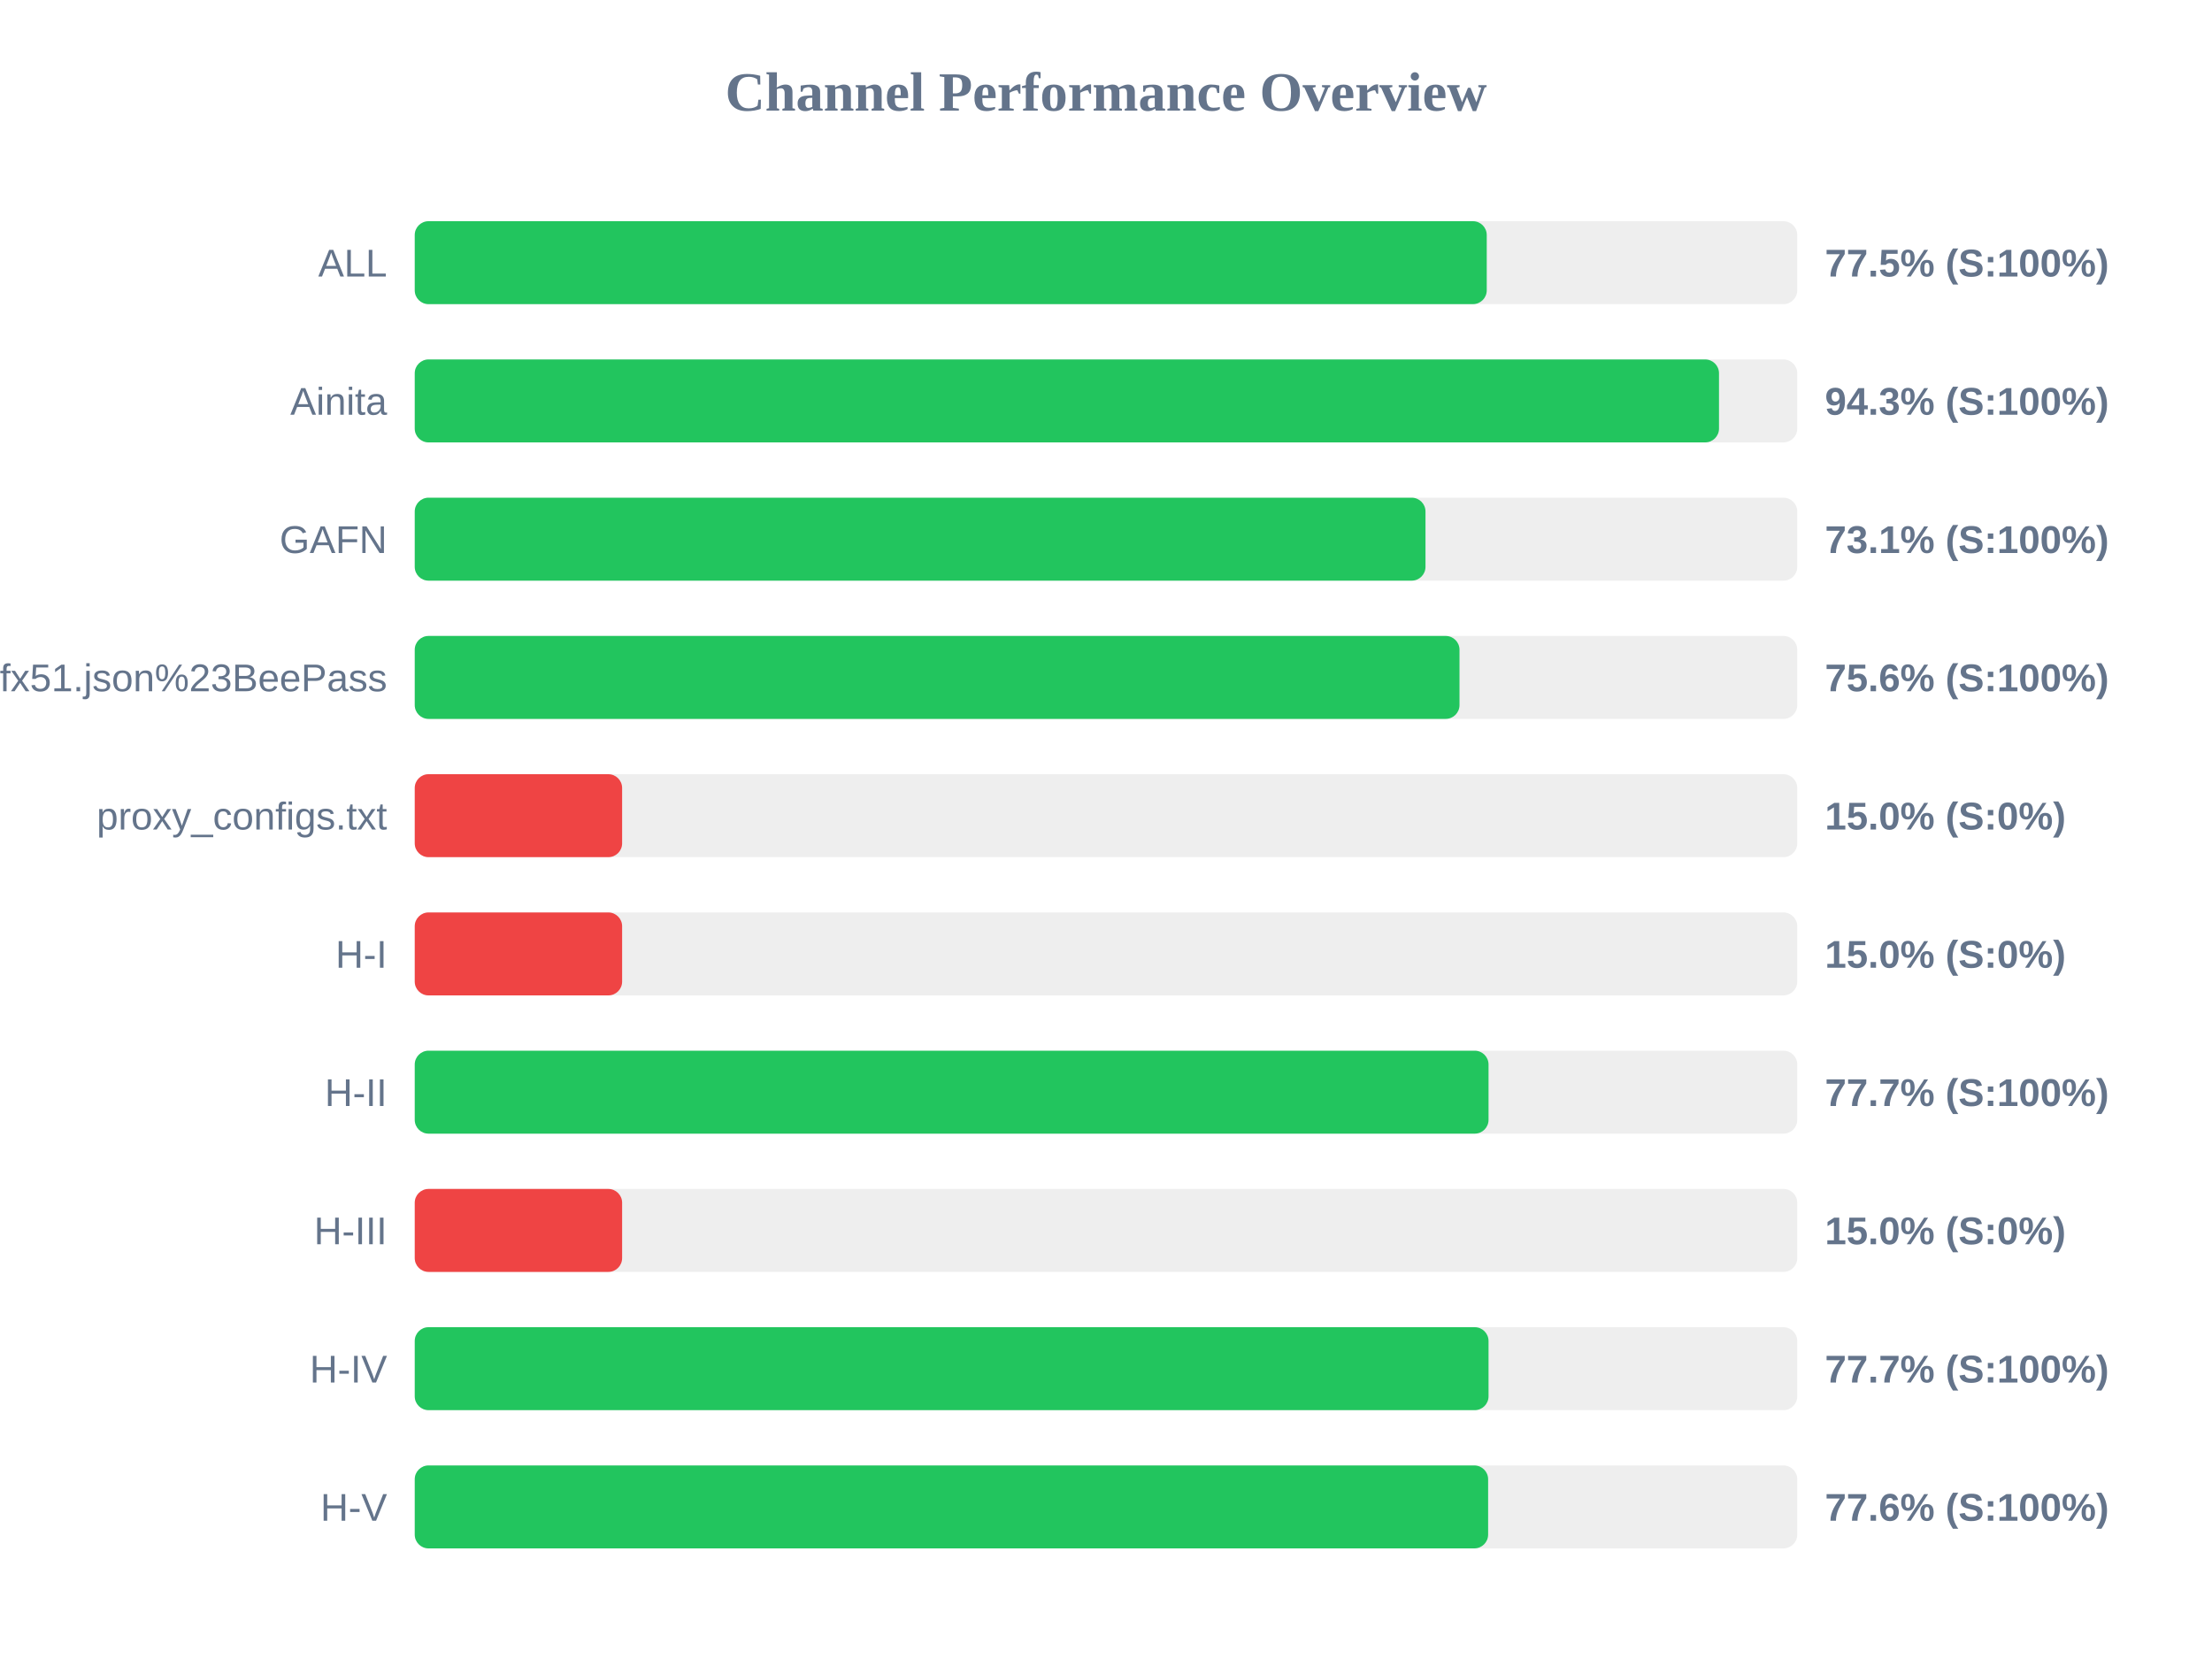
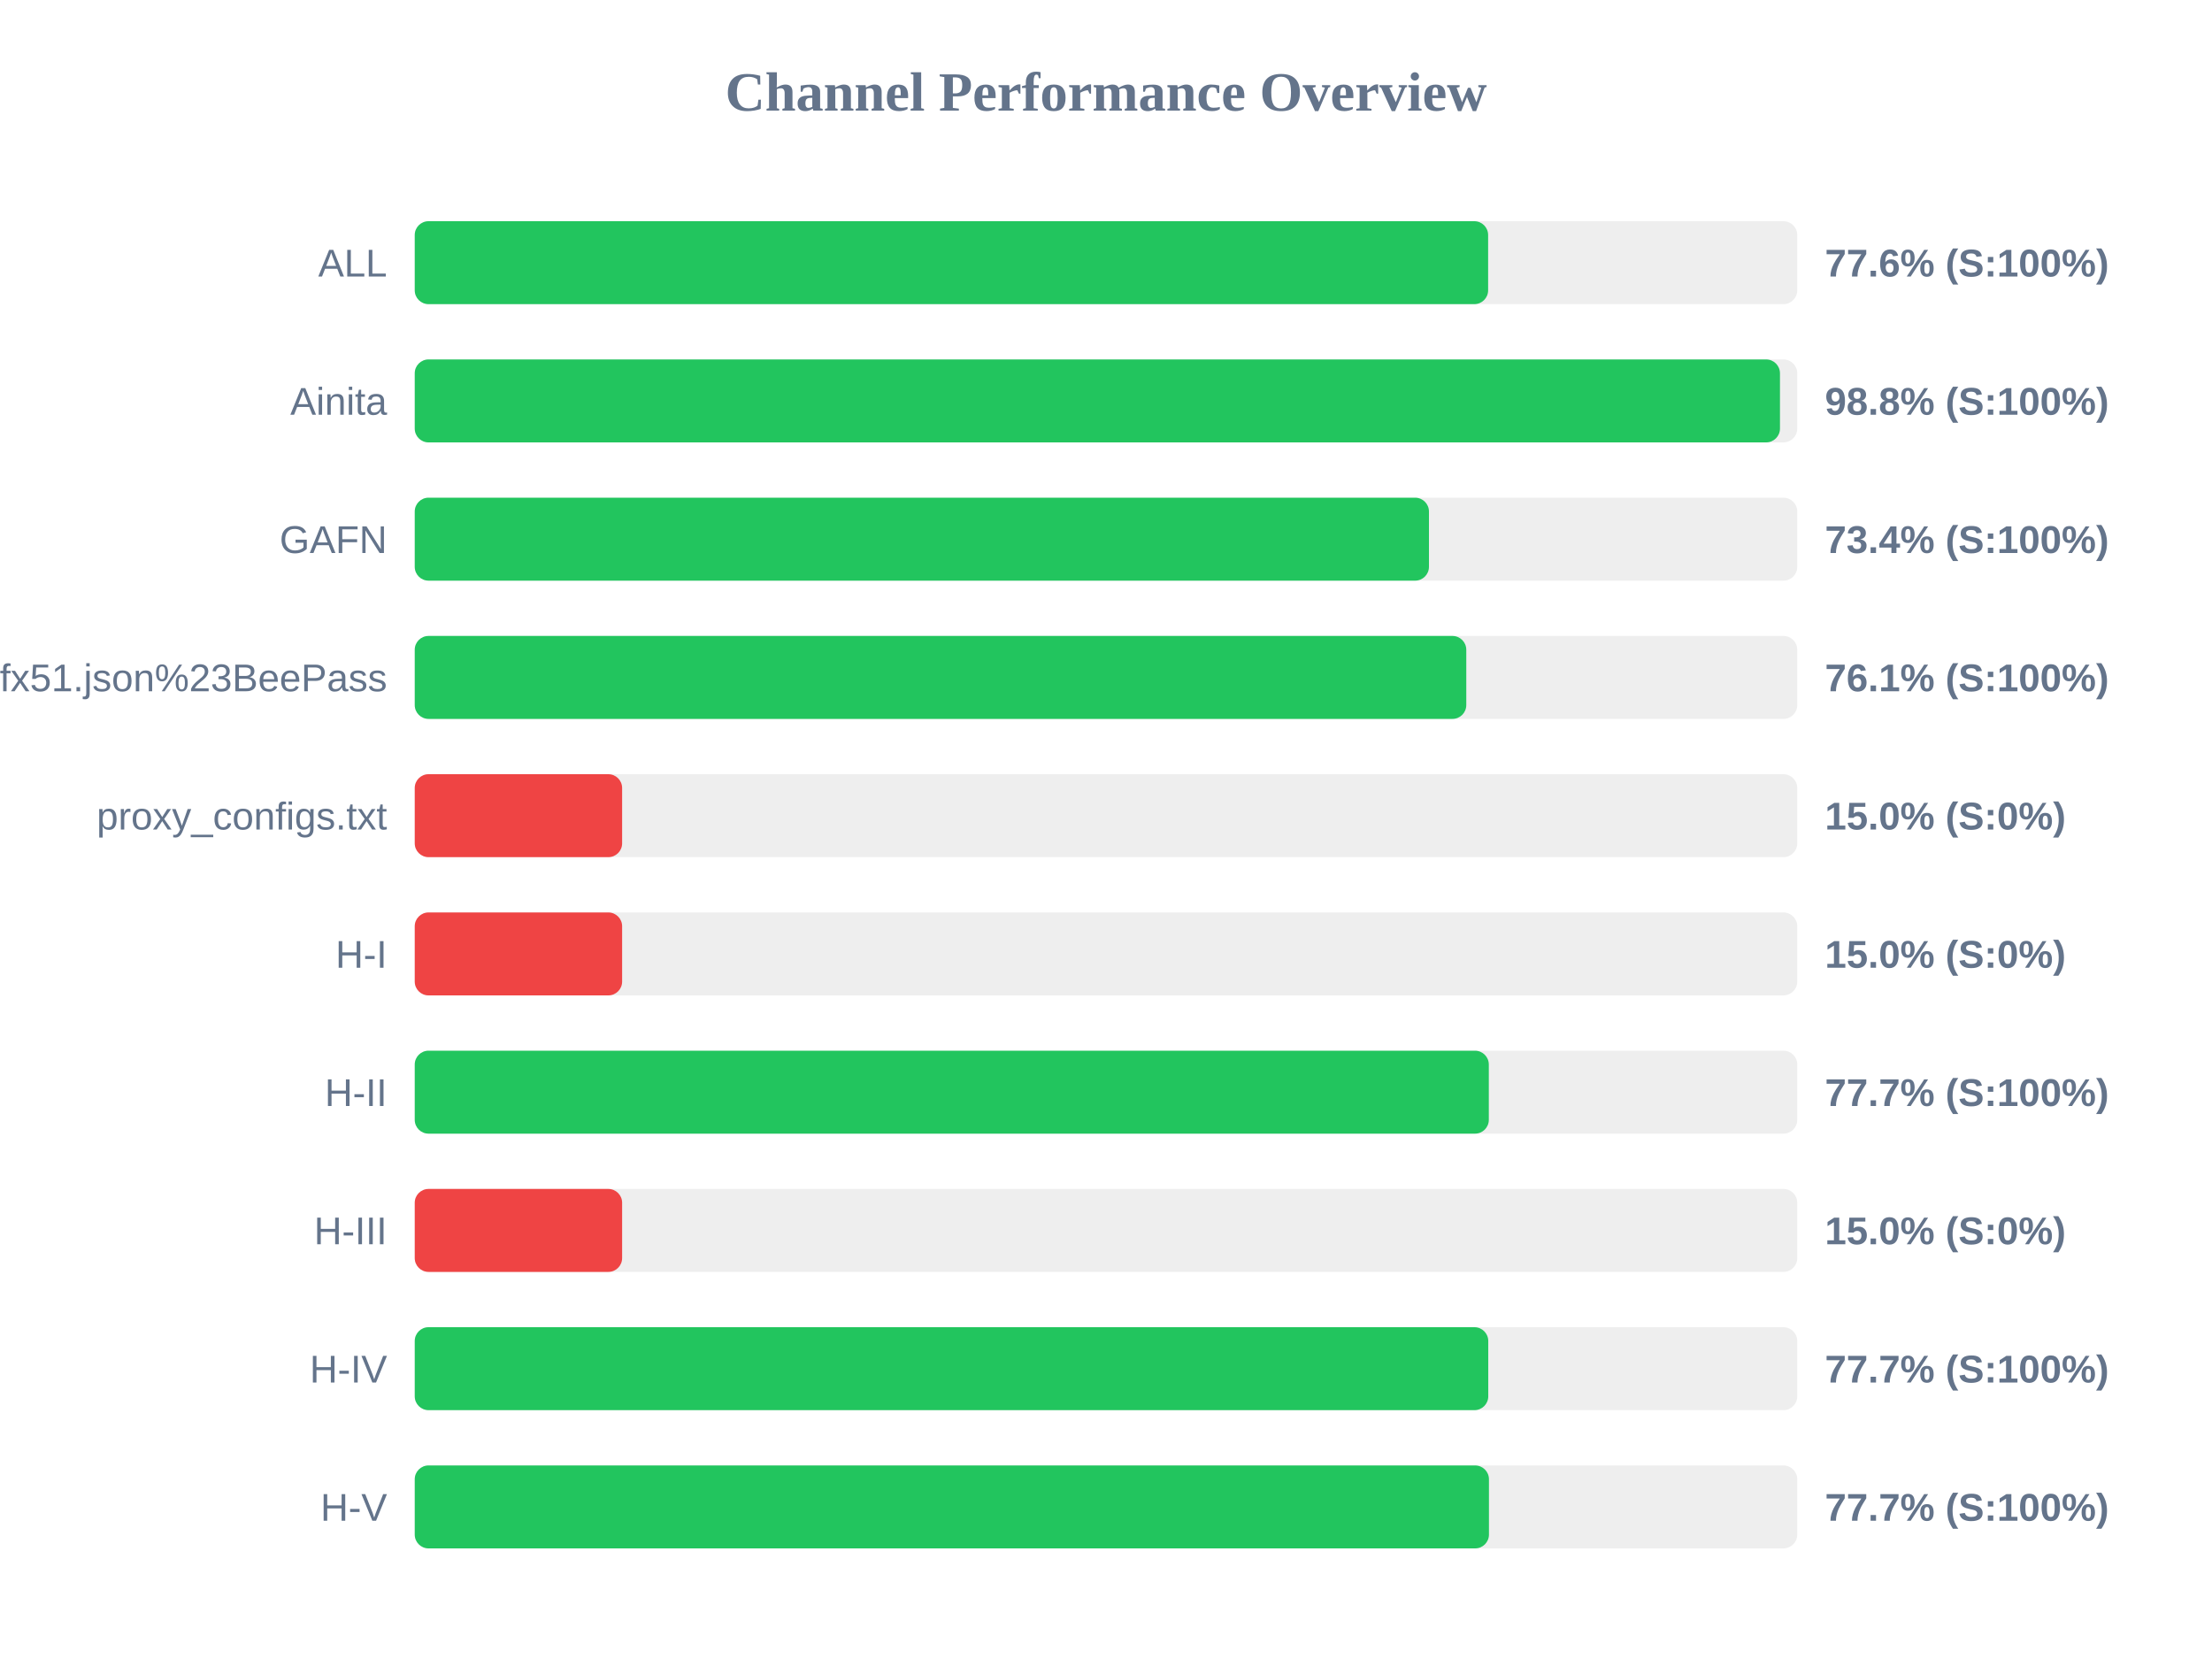
<svg xmlns="http://www.w3.org/2000/svg" width="800" height="600" version="1.1">
  <style>
        .row { font: 14px Arial; fill: #64748b; }
        .score { font: bold 14px Arial; fill: #64748b; }
    </style>
  <text x="400" y="40" text-anchor="middle" font-size="20px" font-weight="bold" fill="#64748b">Channel Performance Overview</text>
  <rect x="150" y="80" width="500" height="30" fill="#eee" rx="5" />
-   <rect x="150" y="80" width="387.7" height="30" fill="#22c55e" rx="5" />
+   <rect x="150" y="80" width="388.2" height="30" fill="#22c55e" rx="5" />
  <text x="140" y="100" text-anchor="end" class="row">ALL</text>
-   <text x="660" y="100" text-anchor="start" class="score">77.5% (S:100%)</text>
+   <text x="660" y="100" text-anchor="start" class="score">77.6% (S:100%)</text>
  <rect x="150" y="130" width="500" height="30" fill="#eee" rx="5" />
-   <rect x="150" y="130" width="471.7" height="30" fill="#22c55e" rx="5" />
+   <rect x="150" y="130" width="493.75" height="30" fill="#22c55e" rx="5" />
  <text x="140" y="150" text-anchor="end" class="row">Ainita</text>
-   <text x="660" y="150" text-anchor="start" class="score">94.3% (S:100%)</text>
+   <text x="660" y="150" text-anchor="start" class="score">98.8% (S:100%)</text>
  <rect x="150" y="180" width="500" height="30" fill="#eee" rx="5" />
-   <rect x="150" y="180" width="365.55" height="30" fill="#22c55e" rx="5" />
+   <rect x="150" y="180" width="366.8" height="30" fill="#22c55e" rx="5" />
  <text x="140" y="200" text-anchor="end" class="row">GAFN</text>
-   <text x="660" y="200" text-anchor="start" class="score">73.1% (S:100%)</text>
+   <text x="660" y="200" text-anchor="start" class="score">73.4% (S:100%)</text>
  <rect x="150" y="230" width="500" height="30" fill="#eee" rx="5" />
-   <rect x="150" y="230" width="377.85" height="30" fill="#22c55e" rx="5" />
+   <rect x="150" y="230" width="380.3" height="30" fill="#22c55e" rx="5" />
  <text x="140" y="250" text-anchor="end" class="row">sub?s=ssconf%3A%2F%2Fs3.amazonaws.com%2Fbeedynconprd%2Fzf38bv6oxi1nv3wfkpmxyfl8yj5fargza3foantoalu16vznl0ckxx7bgf1ufx51.json%23BeePass</text>
-   <text x="660" y="250" text-anchor="start" class="score">75.6% (S:100%)</text>
+   <text x="660" y="250" text-anchor="start" class="score">76.1% (S:100%)</text>
  <rect x="150" y="280" width="500" height="30" fill="#eee" rx="5" />
  <rect x="150" y="280" width="75.0" height="30" fill="#ef4444" rx="5" />
  <text x="140" y="300" text-anchor="end" class="row">proxy_configs.txt</text>
  <text x="660" y="300" text-anchor="start" class="score">15.0% (S:0%)</text>
  <rect x="150" y="330" width="500" height="30" fill="#eee" rx="5" />
  <rect x="150" y="330" width="75.0" height="30" fill="#ef4444" rx="5" />
  <text x="140" y="350" text-anchor="end" class="row">H-I</text>
  <text x="660" y="350" text-anchor="start" class="score">15.0% (S:0%)</text>
  <rect x="150" y="380" width="500" height="30" fill="#eee" rx="5" />
-   <rect x="150" y="380" width="388.35" height="30" fill="#22c55e" rx="5" />
+   <rect x="150" y="380" width="388.45" height="30" fill="#22c55e" rx="5" />
  <text x="140" y="400" text-anchor="end" class="row">H-II</text>
  <text x="660" y="400" text-anchor="start" class="score">77.7% (S:100%)</text>
  <rect x="150" y="430" width="500" height="30" fill="#eee" rx="5" />
  <rect x="150" y="430" width="75.0" height="30" fill="#ef4444" rx="5" />
  <text x="140" y="450" text-anchor="end" class="row">H-III</text>
  <text x="660" y="450" text-anchor="start" class="score">15.0% (S:0%)</text>
  <rect x="150" y="480" width="500" height="30" fill="#eee" rx="5" />
-   <rect x="150" y="480" width="388.35" height="30" fill="#22c55e" rx="5" />
+   <rect x="150" y="480" width="388.25" height="30" fill="#22c55e" rx="5" />
  <text x="140" y="500" text-anchor="end" class="row">H-IV</text>
  <text x="660" y="500" text-anchor="start" class="score">77.7% (S:100%)</text>
  <rect x="150" y="530" width="500" height="30" fill="#eee" rx="5" />
-   <rect x="150" y="530" width="388.2" height="30" fill="#22c55e" rx="5" />
+   <rect x="150" y="530" width="388.5" height="30" fill="#22c55e" rx="5" />
  <text x="140" y="550" text-anchor="end" class="row">H-V</text>
-   <text x="660" y="550" text-anchor="start" class="score">77.6% (S:100%)</text>
+   <text x="660" y="550" text-anchor="start" class="score">77.7% (S:100%)</text>
</svg>
